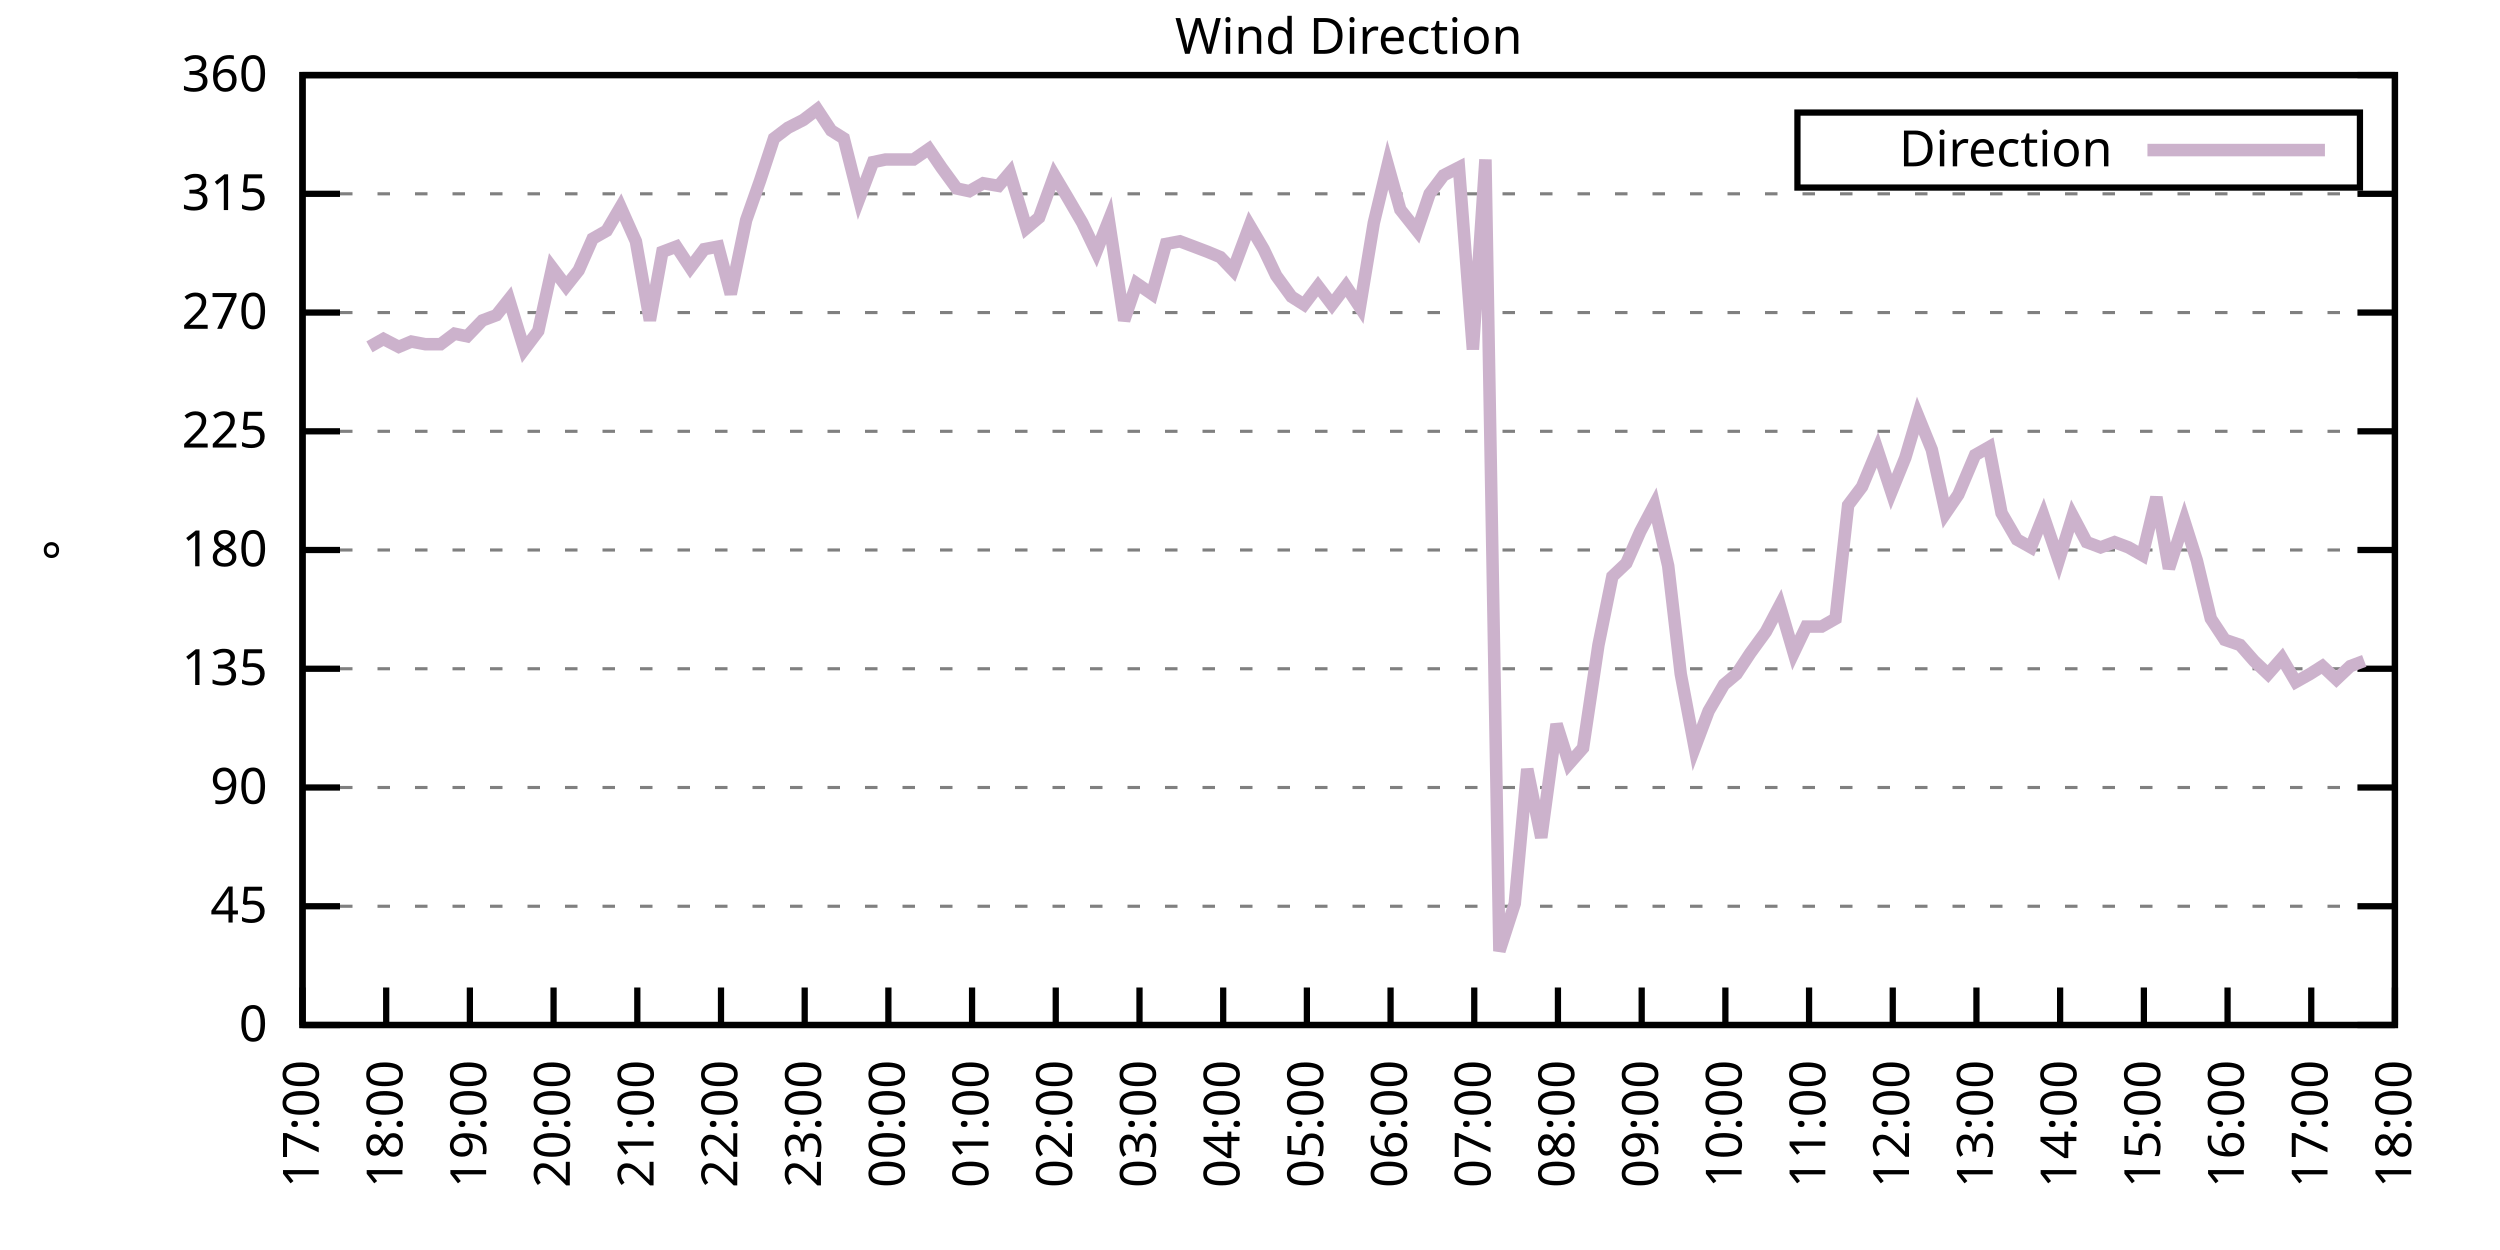
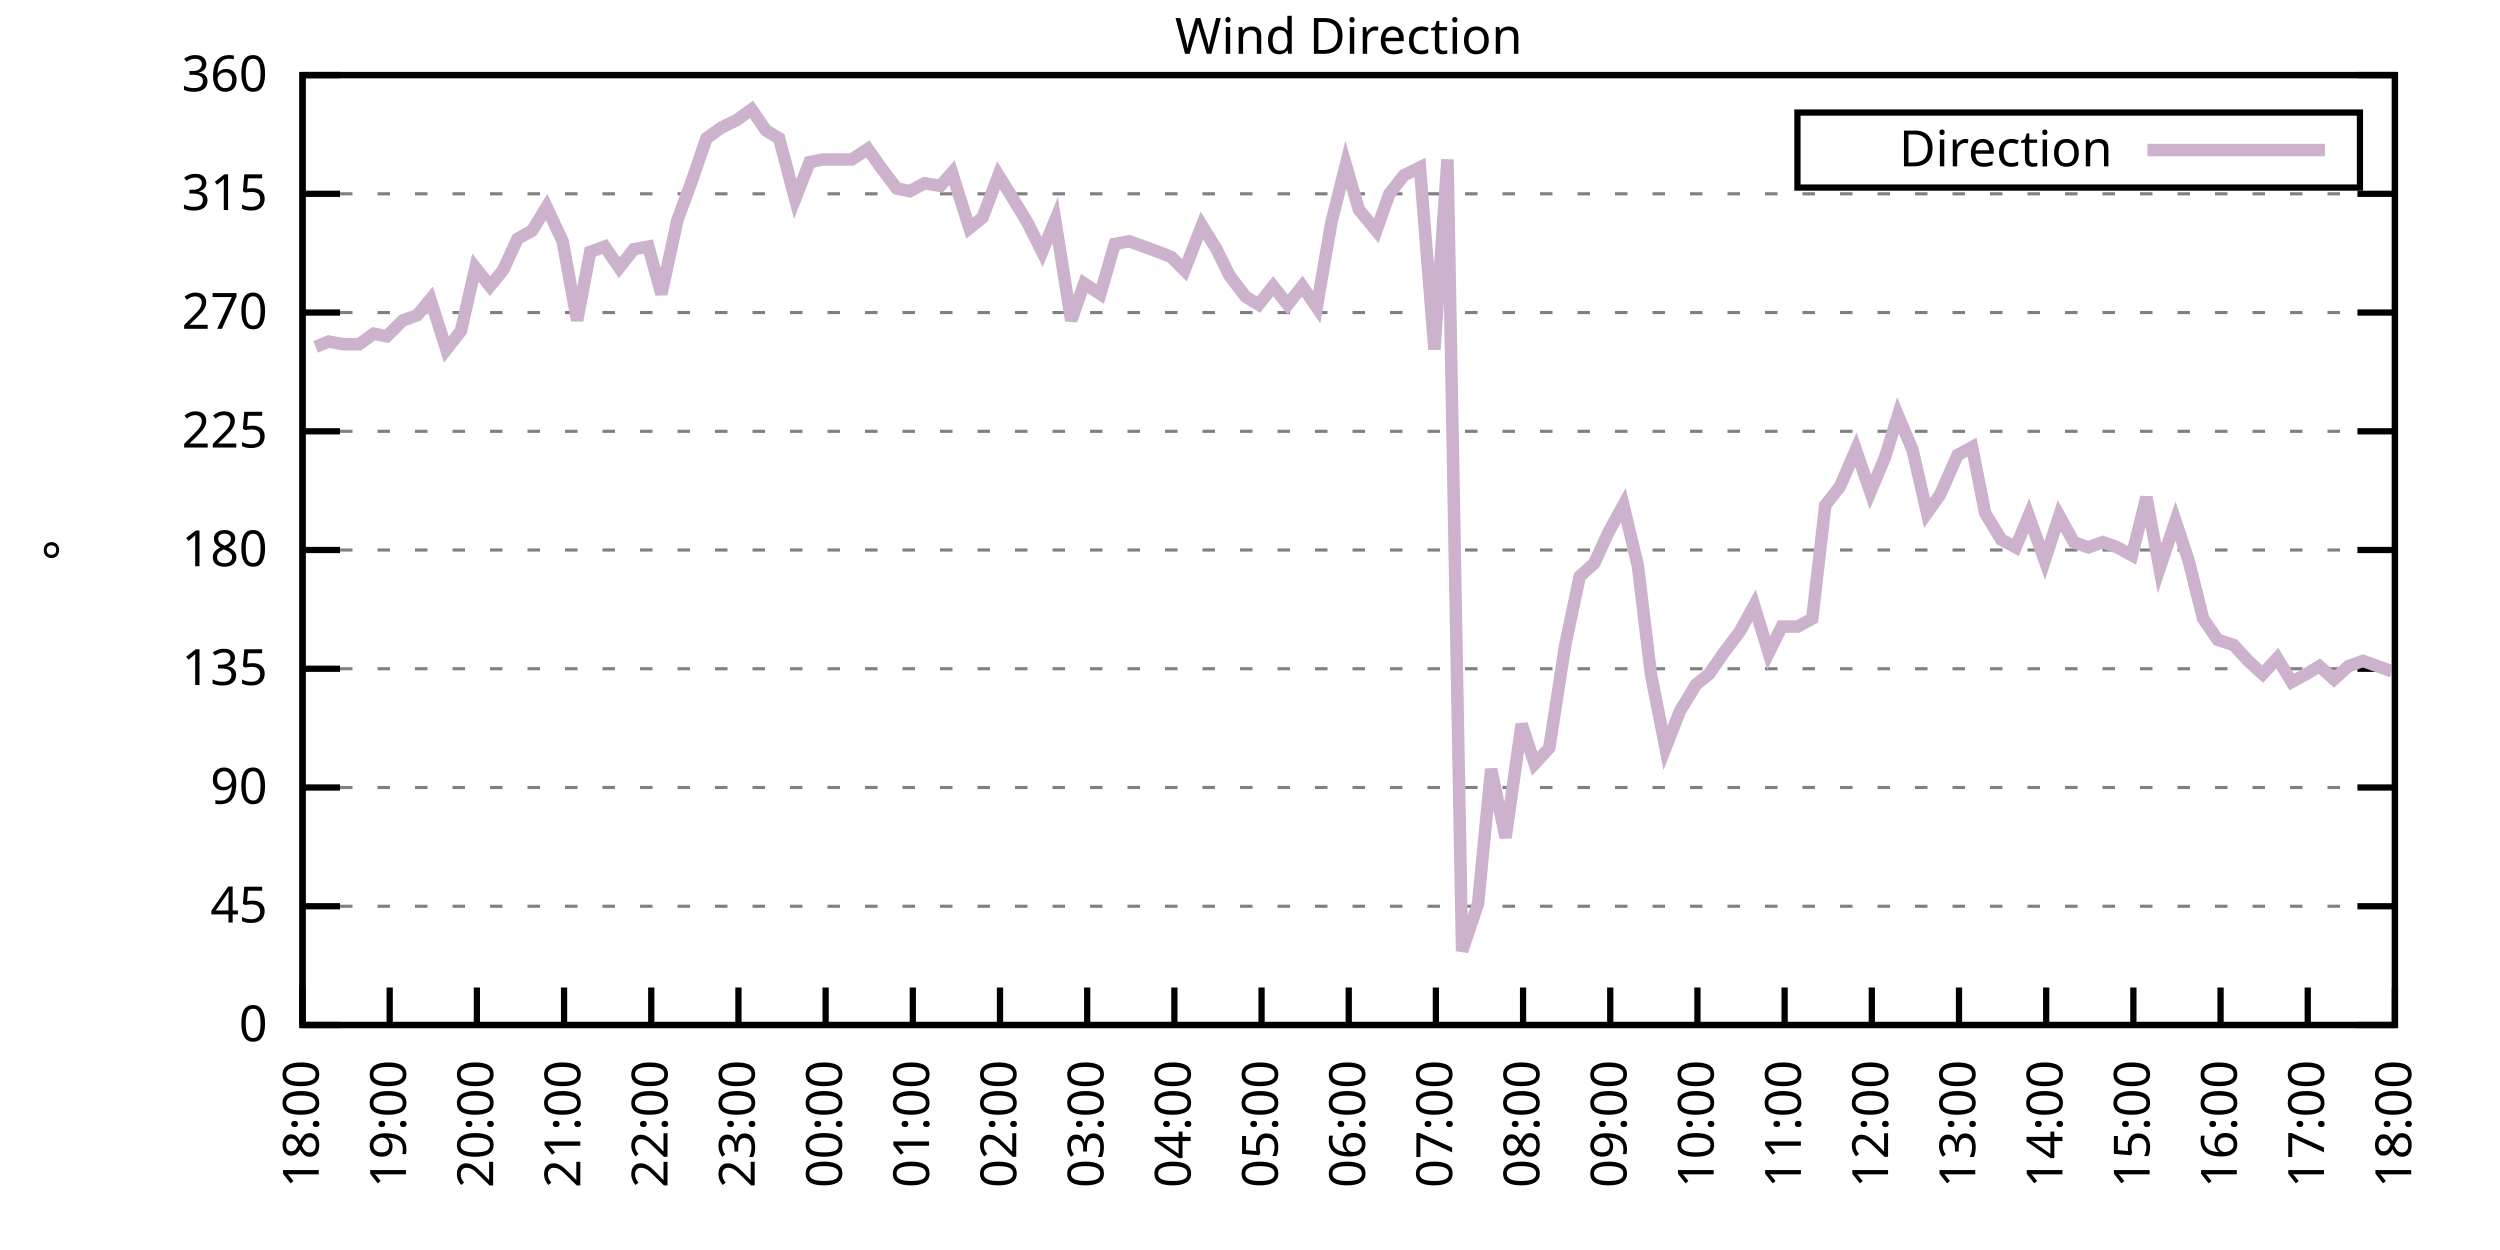
<svg xmlns="http://www.w3.org/2000/svg" xmlns:xlink="http://www.w3.org/1999/xlink" width="400" height="200" viewBox="0 0 400 200">
  <g id="gnuplot_canvas">
    <rect x="0" y="0" width="400" height="200" fill="none" />
    <defs>
      <circle id="gpDot" r="0.5" stroke-width="0.5" stroke="currentColor" />
      <path id="gpPt0" stroke-width="0.333" stroke="currentColor" d="M-1,0 h2 M0,-1 v2" />
      <path id="gpPt1" stroke-width="0.333" stroke="currentColor" d="M-1,-1 L1,1 M1,-1 L-1,1" />
      <path id="gpPt2" stroke-width="0.333" stroke="currentColor" d="M-1,0 L1,0 M0,-1 L0,1 M-1,-1 L1,1 M-1,1 L1,-1" />
      <rect id="gpPt3" stroke-width="0.333" stroke="currentColor" x="-1" y="-1" width="2" height="2" />
      <rect id="gpPt4" stroke-width="0.333" stroke="currentColor" fill="currentColor" x="-1" y="-1" width="2" height="2" />
      <circle id="gpPt5" stroke-width="0.333" stroke="currentColor" cx="0" cy="0" r="1" />
      <use xlink:href="#gpPt5" id="gpPt6" fill="currentColor" stroke="none" />
      <path id="gpPt7" stroke-width="0.333" stroke="currentColor" d="M0,-1.33 L-1.33,0.67 L1.33,0.67 z" />
      <use xlink:href="#gpPt7" id="gpPt8" fill="currentColor" stroke="none" />
      <use xlink:href="#gpPt7" id="gpPt9" stroke="currentColor" transform="rotate(180)" />
      <use xlink:href="#gpPt9" id="gpPt10" fill="currentColor" stroke="none" />
      <use xlink:href="#gpPt3" id="gpPt11" stroke="currentColor" transform="rotate(45)" />
      <use xlink:href="#gpPt11" id="gpPt12" fill="currentColor" stroke="none" />
      <path id="gpPt13" stroke-width="0.333" stroke="currentColor" d="M0,1.330 L1.265,0.411 L0.782,-1.067 L-0.782,-1.076 L-1.265,0.411 z" />
      <use xlink:href="#gpPt13" id="gpPt14" fill="currentColor" stroke="none" />
      <filter id="textbox" filterUnits="objectBoundingBox" x="0" y="0" height="1" width="1">
        <feFlood flood-color="white" flood-opacity="1" result="bgnd" />
        <feComposite in="SourceGraphic" in2="bgnd" operator="atop" />
      </filter>
      <filter id="greybox" filterUnits="objectBoundingBox" x="0" y="0" height="1" width="1">
        <feFlood flood-color="lightgrey" flood-opacity="1" result="grey" />
        <feComposite in="SourceGraphic" in2="grey" operator="atop" />
      </filter>
    </defs>
    <g fill="none" color="white" stroke="currentColor" stroke-width="1.00" stroke-linecap="butt" stroke-linejoin="miter">
</g>
    <g fill="none" color="black" stroke="currentColor" stroke-width="1.00" stroke-linecap="butt" stroke-linejoin="miter">
      <g stroke="none" shape-rendering="crispEdges">
        <polygon fill="rgb(255, 255, 255)" points="48.40,164.00 383.18,164.00 383.18,12.02 48.40,12.02 " />
      </g>
    </g>
    <g fill="none" color="black" stroke="currentColor" stroke-width="1.00" stroke-linecap="butt" stroke-linejoin="miter">
</g>
    <g fill="none" color="black" stroke="black" stroke-width="0.50" stroke-linecap="butt" stroke-linejoin="miter">
</g>
    <g fill="none" color="gray" stroke="currentColor" stroke-width="0.50" stroke-linecap="butt" stroke-linejoin="miter">
      <path stroke="gray" stroke-dasharray="2,4" class="gridline" d="M48.40,164.00 L383.19,164.00  " />
    </g>
    <g fill="none" color="gray" stroke="gray" stroke-width="1.00" stroke-linecap="butt" stroke-linejoin="miter">
</g>
    <g fill="none" color="black" stroke="currentColor" stroke-width="1.00" stroke-linecap="butt" stroke-linejoin="miter">
      <path stroke="black" d="M48.40,164.00 L54.40,164.00 M383.19,164.00 L377.19,164.00  " />
      <g transform="translate(42.80,166.60)" stroke="none" fill="black" font-family="Sans" font-size="8.00" text-anchor="end">
        <text>
          <tspan font-family="Sans"> 0</tspan>
        </text>
      </g>
    </g>
    <g fill="none" color="black" stroke="currentColor" stroke-width="1.00" stroke-linecap="butt" stroke-linejoin="miter">
</g>
    <g fill="none" color="black" stroke="black" stroke-width="0.50" stroke-linecap="butt" stroke-linejoin="miter">
</g>
    <g fill="none" color="gray" stroke="currentColor" stroke-width="0.50" stroke-linecap="butt" stroke-linejoin="miter">
      <path stroke="gray" stroke-dasharray="2,4" class="gridline" d="M48.40,145.00 L383.19,145.00  " />
    </g>
    <g fill="none" color="gray" stroke="gray" stroke-width="1.00" stroke-linecap="butt" stroke-linejoin="miter">
</g>
    <g fill="none" color="black" stroke="currentColor" stroke-width="1.00" stroke-linecap="butt" stroke-linejoin="miter">
      <path stroke="black" d="M48.40,145.00 L54.40,145.00 M383.19,145.00 L377.19,145.00  " />
      <g transform="translate(42.80,147.60)" stroke="none" fill="black" font-family="Sans" font-size="8.00" text-anchor="end">
        <text>
          <tspan font-family="Sans"> 45</tspan>
        </text>
      </g>
    </g>
    <g fill="none" color="black" stroke="currentColor" stroke-width="1.00" stroke-linecap="butt" stroke-linejoin="miter">
</g>
    <g fill="none" color="black" stroke="black" stroke-width="0.50" stroke-linecap="butt" stroke-linejoin="miter">
</g>
    <g fill="none" color="gray" stroke="currentColor" stroke-width="0.50" stroke-linecap="butt" stroke-linejoin="miter">
      <path stroke="gray" stroke-dasharray="2,4" class="gridline" d="M48.40,126.00 L383.19,126.00  " />
    </g>
    <g fill="none" color="gray" stroke="gray" stroke-width="1.00" stroke-linecap="butt" stroke-linejoin="miter">
</g>
    <g fill="none" color="black" stroke="currentColor" stroke-width="1.00" stroke-linecap="butt" stroke-linejoin="miter">
      <path stroke="black" d="M48.40,126.00 L54.40,126.00 M383.19,126.00 L377.19,126.00  " />
      <g transform="translate(42.80,128.60)" stroke="none" fill="black" font-family="Sans" font-size="8.00" text-anchor="end">
        <text>
          <tspan font-family="Sans"> 90</tspan>
        </text>
      </g>
    </g>
    <g fill="none" color="black" stroke="currentColor" stroke-width="1.00" stroke-linecap="butt" stroke-linejoin="miter">
</g>
    <g fill="none" color="black" stroke="black" stroke-width="0.50" stroke-linecap="butt" stroke-linejoin="miter">
</g>
    <g fill="none" color="gray" stroke="currentColor" stroke-width="0.50" stroke-linecap="butt" stroke-linejoin="miter">
      <path stroke="gray" stroke-dasharray="2,4" class="gridline" d="M48.40,107.00 L383.19,107.00  " />
    </g>
    <g fill="none" color="gray" stroke="gray" stroke-width="1.00" stroke-linecap="butt" stroke-linejoin="miter">
</g>
    <g fill="none" color="black" stroke="currentColor" stroke-width="1.00" stroke-linecap="butt" stroke-linejoin="miter">
      <path stroke="black" d="M48.40,107.00 L54.40,107.00 M383.19,107.00 L377.19,107.00  " />
      <g transform="translate(42.80,109.60)" stroke="none" fill="black" font-family="Sans" font-size="8.00" text-anchor="end">
        <text>
          <tspan font-family="Sans"> 135</tspan>
        </text>
      </g>
    </g>
    <g fill="none" color="black" stroke="currentColor" stroke-width="1.00" stroke-linecap="butt" stroke-linejoin="miter">
</g>
    <g fill="none" color="black" stroke="black" stroke-width="0.50" stroke-linecap="butt" stroke-linejoin="miter">
</g>
    <g fill="none" color="gray" stroke="currentColor" stroke-width="0.50" stroke-linecap="butt" stroke-linejoin="miter">
      <path stroke="gray" stroke-dasharray="2,4" class="gridline" d="M48.40,88.00 L383.19,88.00  " />
    </g>
    <g fill="none" color="gray" stroke="gray" stroke-width="1.00" stroke-linecap="butt" stroke-linejoin="miter">
</g>
    <g fill="none" color="black" stroke="currentColor" stroke-width="1.00" stroke-linecap="butt" stroke-linejoin="miter">
      <path stroke="black" d="M48.40,88.00 L54.40,88.00 M383.19,88.00 L377.19,88.00  " />
      <g transform="translate(42.80,90.60)" stroke="none" fill="black" font-family="Sans" font-size="8.00" text-anchor="end">
        <text>
          <tspan font-family="Sans"> 180</tspan>
        </text>
      </g>
    </g>
    <g fill="none" color="black" stroke="currentColor" stroke-width="1.00" stroke-linecap="butt" stroke-linejoin="miter">
</g>
    <g fill="none" color="black" stroke="black" stroke-width="0.50" stroke-linecap="butt" stroke-linejoin="miter">
</g>
    <g fill="none" color="gray" stroke="currentColor" stroke-width="0.50" stroke-linecap="butt" stroke-linejoin="miter">
      <path stroke="gray" stroke-dasharray="2,4" class="gridline" d="M48.40,69.01 L383.19,69.01  " />
    </g>
    <g fill="none" color="gray" stroke="gray" stroke-width="1.00" stroke-linecap="butt" stroke-linejoin="miter">
</g>
    <g fill="none" color="black" stroke="currentColor" stroke-width="1.00" stroke-linecap="butt" stroke-linejoin="miter">
      <path stroke="black" d="M48.40,69.01 L54.40,69.01 M383.19,69.01 L377.19,69.01  " />
      <g transform="translate(42.80,71.61)" stroke="none" fill="black" font-family="Sans" font-size="8.00" text-anchor="end">
        <text>
          <tspan font-family="Sans"> 225</tspan>
        </text>
      </g>
    </g>
    <g fill="none" color="black" stroke="currentColor" stroke-width="1.00" stroke-linecap="butt" stroke-linejoin="miter">
</g>
    <g fill="none" color="black" stroke="black" stroke-width="0.50" stroke-linecap="butt" stroke-linejoin="miter">
</g>
    <g fill="none" color="gray" stroke="currentColor" stroke-width="0.50" stroke-linecap="butt" stroke-linejoin="miter">
      <path stroke="gray" stroke-dasharray="2,4" class="gridline" d="M48.40,50.01 L383.19,50.01  " />
    </g>
    <g fill="none" color="gray" stroke="gray" stroke-width="1.00" stroke-linecap="butt" stroke-linejoin="miter">
</g>
    <g fill="none" color="black" stroke="currentColor" stroke-width="1.00" stroke-linecap="butt" stroke-linejoin="miter">
      <path stroke="black" d="M48.40,50.01 L54.40,50.01 M383.19,50.01 L377.19,50.01  " />
      <g transform="translate(42.80,52.61)" stroke="none" fill="black" font-family="Sans" font-size="8.00" text-anchor="end">
        <text>
          <tspan font-family="Sans"> 270</tspan>
        </text>
      </g>
    </g>
    <g fill="none" color="black" stroke="currentColor" stroke-width="1.00" stroke-linecap="butt" stroke-linejoin="miter">
</g>
    <g fill="none" color="black" stroke="black" stroke-width="0.50" stroke-linecap="butt" stroke-linejoin="miter">
</g>
    <g fill="none" color="gray" stroke="currentColor" stroke-width="0.50" stroke-linecap="butt" stroke-linejoin="miter">
      <path stroke="gray" stroke-dasharray="2,4" class="gridline" d="M48.40,31.01 L383.19,31.01  " />
    </g>
    <g fill="none" color="gray" stroke="gray" stroke-width="1.00" stroke-linecap="butt" stroke-linejoin="miter">
</g>
    <g fill="none" color="black" stroke="currentColor" stroke-width="1.00" stroke-linecap="butt" stroke-linejoin="miter">
      <path stroke="black" d="M48.40,31.01 L54.40,31.01 M383.19,31.01 L377.19,31.01  " />
      <g transform="translate(42.80,33.61)" stroke="none" fill="black" font-family="Sans" font-size="8.00" text-anchor="end">
        <text>
          <tspan font-family="Sans"> 315</tspan>
        </text>
      </g>
    </g>
    <g fill="none" color="black" stroke="currentColor" stroke-width="1.00" stroke-linecap="butt" stroke-linejoin="miter">
</g>
    <g fill="none" color="black" stroke="black" stroke-width="0.50" stroke-linecap="butt" stroke-linejoin="miter">
</g>
    <g fill="none" color="gray" stroke="currentColor" stroke-width="0.50" stroke-linecap="butt" stroke-linejoin="miter">
      <path stroke="gray" stroke-dasharray="2,4" class="gridline" d="M48.40,12.01 L383.19,12.01  " />
    </g>
    <g fill="none" color="gray" stroke="gray" stroke-width="1.00" stroke-linecap="butt" stroke-linejoin="miter">
</g>
    <g fill="none" color="black" stroke="currentColor" stroke-width="1.00" stroke-linecap="butt" stroke-linejoin="miter">
      <path stroke="black" d="M48.40,12.01 L54.40,12.01 M383.19,12.01 L377.19,12.01  " />
      <g transform="translate(42.80,14.61)" stroke="none" fill="black" font-family="Sans" font-size="8.00" text-anchor="end">
        <text>
          <tspan font-family="Sans"> 360</tspan>
        </text>
      </g>
    </g>
    <g fill="none" color="black" stroke="currentColor" stroke-width="1.00" stroke-linecap="butt" stroke-linejoin="miter">
      <path stroke="black" d="M48.40,164.00 L48.40,158.00  " />
      <g transform="translate(51.00,169.60) rotate(270.00)" stroke="none" fill="black" font-family="Sans" font-size="8.00" text-anchor="end">
        <text>
-           <tspan font-family="Sans">17:00</tspan>
-         </text>
-       </g>
-     </g>
-     <g fill="none" color="black" stroke="currentColor" stroke-width="1.00" stroke-linecap="butt" stroke-linejoin="miter">
-       <path stroke="black" d="M61.79,164.00 L61.79,158.00  " />
-       <g transform="translate(64.39,169.60) rotate(270.00)" stroke="none" fill="black" font-family="Sans" font-size="8.00" text-anchor="end">
-         <text>
          <tspan font-family="Sans">18:00</tspan>
        </text>
      </g>
    </g>
    <g fill="none" color="black" stroke="currentColor" stroke-width="1.00" stroke-linecap="butt" stroke-linejoin="miter">
-       <path stroke="black" d="M75.18,164.00 L75.18,158.00  " />
-       <g transform="translate(77.78,169.60) rotate(270.00)" stroke="none" fill="black" font-family="Sans" font-size="8.00" text-anchor="end">
+       <path stroke="black" d="M62.35,164.00 L62.35,158.00  " />
+       <g transform="translate(64.95,169.60) rotate(270.00)" stroke="none" fill="black" font-family="Sans" font-size="8.00" text-anchor="end">
        <text>
          <tspan font-family="Sans">19:00</tspan>
        </text>
      </g>
    </g>
    <g fill="none" color="black" stroke="currentColor" stroke-width="1.00" stroke-linecap="butt" stroke-linejoin="miter">
-       <path stroke="black" d="M88.57,164.00 L88.57,158.00  " />
-       <g transform="translate(91.17,169.60) rotate(270.00)" stroke="none" fill="black" font-family="Sans" font-size="8.00" text-anchor="end">
+       <path stroke="black" d="M76.30,164.00 L76.30,158.00  " />
+       <g transform="translate(78.90,169.60) rotate(270.00)" stroke="none" fill="black" font-family="Sans" font-size="8.00" text-anchor="end">
        <text>
          <tspan font-family="Sans">20:00</tspan>
        </text>
      </g>
    </g>
    <g fill="none" color="black" stroke="currentColor" stroke-width="1.00" stroke-linecap="butt" stroke-linejoin="miter">
-       <path stroke="black" d="M101.97,164.00 L101.97,158.00  " />
-       <g transform="translate(104.57,169.60) rotate(270.00)" stroke="none" fill="black" font-family="Sans" font-size="8.00" text-anchor="end">
+       <path stroke="black" d="M90.25,164.00 L90.25,158.00  " />
+       <g transform="translate(92.85,169.60) rotate(270.00)" stroke="none" fill="black" font-family="Sans" font-size="8.00" text-anchor="end">
        <text>
          <tspan font-family="Sans">21:00</tspan>
        </text>
      </g>
    </g>
    <g fill="none" color="black" stroke="currentColor" stroke-width="1.00" stroke-linecap="butt" stroke-linejoin="miter">
-       <path stroke="black" d="M115.36,164.00 L115.36,158.00  " />
-       <g transform="translate(117.96,169.60) rotate(270.00)" stroke="none" fill="black" font-family="Sans" font-size="8.00" text-anchor="end">
+       <path stroke="black" d="M104.20,164.00 L104.20,158.00  " />
+       <g transform="translate(106.80,169.60) rotate(270.00)" stroke="none" fill="black" font-family="Sans" font-size="8.00" text-anchor="end">
        <text>
          <tspan font-family="Sans">22:00</tspan>
        </text>
      </g>
    </g>
    <g fill="none" color="black" stroke="currentColor" stroke-width="1.00" stroke-linecap="butt" stroke-linejoin="miter">
-       <path stroke="black" d="M128.75,164.00 L128.75,158.00  " />
-       <g transform="translate(131.35,169.60) rotate(270.00)" stroke="none" fill="black" font-family="Sans" font-size="8.00" text-anchor="end">
+       <path stroke="black" d="M118.15,164.00 L118.15,158.00  " />
+       <g transform="translate(120.75,169.60) rotate(270.00)" stroke="none" fill="black" font-family="Sans" font-size="8.00" text-anchor="end">
        <text>
          <tspan font-family="Sans">23:00</tspan>
        </text>
      </g>
    </g>
    <g fill="none" color="black" stroke="currentColor" stroke-width="1.00" stroke-linecap="butt" stroke-linejoin="miter">
-       <path stroke="black" d="M142.14,164.00 L142.14,158.00  " />
-       <g transform="translate(144.74,169.60) rotate(270.00)" stroke="none" fill="black" font-family="Sans" font-size="8.00" text-anchor="end">
+       <path stroke="black" d="M132.10,164.00 L132.10,158.00  " />
+       <g transform="translate(134.70,169.60) rotate(270.00)" stroke="none" fill="black" font-family="Sans" font-size="8.00" text-anchor="end">
        <text>
          <tspan font-family="Sans">00:00</tspan>
        </text>
      </g>
    </g>
    <g fill="none" color="black" stroke="currentColor" stroke-width="1.00" stroke-linecap="butt" stroke-linejoin="miter">
-       <path stroke="black" d="M155.53,164.00 L155.53,158.00  " />
-       <g transform="translate(158.13,169.60) rotate(270.00)" stroke="none" fill="black" font-family="Sans" font-size="8.00" text-anchor="end">
+       <path stroke="black" d="M146.05,164.00 L146.05,158.00  " />
+       <g transform="translate(148.65,169.60) rotate(270.00)" stroke="none" fill="black" font-family="Sans" font-size="8.00" text-anchor="end">
        <text>
          <tspan font-family="Sans">01:00</tspan>
        </text>
      </g>
    </g>
    <g fill="none" color="black" stroke="currentColor" stroke-width="1.00" stroke-linecap="butt" stroke-linejoin="miter">
-       <path stroke="black" d="M168.92,164.00 L168.92,158.00  " />
-       <g transform="translate(171.52,169.60) rotate(270.00)" stroke="none" fill="black" font-family="Sans" font-size="8.00" text-anchor="end">
+       <path stroke="black" d="M160.00,164.00 L160.00,158.00  " />
+       <g transform="translate(162.60,169.60) rotate(270.00)" stroke="none" fill="black" font-family="Sans" font-size="8.00" text-anchor="end">
        <text>
          <tspan font-family="Sans">02:00</tspan>
        </text>
      </g>
    </g>
    <g fill="none" color="black" stroke="currentColor" stroke-width="1.00" stroke-linecap="butt" stroke-linejoin="miter">
-       <path stroke="black" d="M182.32,164.00 L182.32,158.00  " />
-       <g transform="translate(184.92,169.60) rotate(270.00)" stroke="none" fill="black" font-family="Sans" font-size="8.00" text-anchor="end">
+       <path stroke="black" d="M173.95,164.00 L173.95,158.00  " />
+       <g transform="translate(176.55,169.60) rotate(270.00)" stroke="none" fill="black" font-family="Sans" font-size="8.00" text-anchor="end">
        <text>
          <tspan font-family="Sans">03:00</tspan>
        </text>
      </g>
    </g>
    <g fill="none" color="black" stroke="currentColor" stroke-width="1.00" stroke-linecap="butt" stroke-linejoin="miter">
-       <path stroke="black" d="M195.71,164.00 L195.71,158.00  " />
-       <g transform="translate(198.31,169.60) rotate(270.00)" stroke="none" fill="black" font-family="Sans" font-size="8.00" text-anchor="end">
+       <path stroke="black" d="M187.90,164.00 L187.90,158.00  " />
+       <g transform="translate(190.50,169.60) rotate(270.00)" stroke="none" fill="black" font-family="Sans" font-size="8.00" text-anchor="end">
        <text>
          <tspan font-family="Sans">04:00</tspan>
        </text>
      </g>
    </g>
    <g fill="none" color="black" stroke="currentColor" stroke-width="1.00" stroke-linecap="butt" stroke-linejoin="miter">
-       <path stroke="black" d="M209.10,164.00 L209.10,158.00  " />
-       <g transform="translate(211.70,169.60) rotate(270.00)" stroke="none" fill="black" font-family="Sans" font-size="8.00" text-anchor="end">
+       <path stroke="black" d="M201.85,164.00 L201.85,158.00  " />
+       <g transform="translate(204.45,169.60) rotate(270.00)" stroke="none" fill="black" font-family="Sans" font-size="8.00" text-anchor="end">
        <text>
          <tspan font-family="Sans">05:00</tspan>
        </text>
      </g>
    </g>
    <g fill="none" color="black" stroke="currentColor" stroke-width="1.00" stroke-linecap="butt" stroke-linejoin="miter">
-       <path stroke="black" d="M222.49,164.00 L222.49,158.00  " />
-       <g transform="translate(225.09,169.60) rotate(270.00)" stroke="none" fill="black" font-family="Sans" font-size="8.00" text-anchor="end">
+       <path stroke="black" d="M215.80,164.00 L215.80,158.00  " />
+       <g transform="translate(218.40,169.60) rotate(270.00)" stroke="none" fill="black" font-family="Sans" font-size="8.00" text-anchor="end">
        <text>
          <tspan font-family="Sans">06:00</tspan>
        </text>
      </g>
    </g>
    <g fill="none" color="black" stroke="currentColor" stroke-width="1.00" stroke-linecap="butt" stroke-linejoin="miter">
-       <path stroke="black" d="M235.88,164.00 L235.88,158.00  " />
-       <g transform="translate(238.48,169.60) rotate(270.00)" stroke="none" fill="black" font-family="Sans" font-size="8.00" text-anchor="end">
+       <path stroke="black" d="M229.74,164.00 L229.74,158.00  " />
+       <g transform="translate(232.34,169.60) rotate(270.00)" stroke="none" fill="black" font-family="Sans" font-size="8.00" text-anchor="end">
        <text>
          <tspan font-family="Sans">07:00</tspan>
        </text>
      </g>
    </g>
    <g fill="none" color="black" stroke="currentColor" stroke-width="1.00" stroke-linecap="butt" stroke-linejoin="miter">
-       <path stroke="black" d="M249.27,164.00 L249.27,158.00  " />
-       <g transform="translate(251.87,169.60) rotate(270.00)" stroke="none" fill="black" font-family="Sans" font-size="8.00" text-anchor="end">
+       <path stroke="black" d="M243.69,164.00 L243.69,158.00  " />
+       <g transform="translate(246.29,169.60) rotate(270.00)" stroke="none" fill="black" font-family="Sans" font-size="8.00" text-anchor="end">
        <text>
          <tspan font-family="Sans">08:00</tspan>
        </text>
      </g>
    </g>
    <g fill="none" color="black" stroke="currentColor" stroke-width="1.00" stroke-linecap="butt" stroke-linejoin="miter">
-       <path stroke="black" d="M262.67,164.00 L262.67,158.00  " />
-       <g transform="translate(265.27,169.60) rotate(270.00)" stroke="none" fill="black" font-family="Sans" font-size="8.00" text-anchor="end">
+       <path stroke="black" d="M257.64,164.00 L257.64,158.00  " />
+       <g transform="translate(260.24,169.60) rotate(270.00)" stroke="none" fill="black" font-family="Sans" font-size="8.00" text-anchor="end">
        <text>
          <tspan font-family="Sans">09:00</tspan>
        </text>
      </g>
    </g>
    <g fill="none" color="black" stroke="currentColor" stroke-width="1.00" stroke-linecap="butt" stroke-linejoin="miter">
-       <path stroke="black" d="M276.06,164.00 L276.06,158.00  " />
-       <g transform="translate(278.66,169.60) rotate(270.00)" stroke="none" fill="black" font-family="Sans" font-size="8.00" text-anchor="end">
+       <path stroke="black" d="M271.59,164.00 L271.59,158.00  " />
+       <g transform="translate(274.19,169.60) rotate(270.00)" stroke="none" fill="black" font-family="Sans" font-size="8.00" text-anchor="end">
        <text>
          <tspan font-family="Sans">10:00</tspan>
        </text>
      </g>
    </g>
    <g fill="none" color="black" stroke="currentColor" stroke-width="1.00" stroke-linecap="butt" stroke-linejoin="miter">
-       <path stroke="black" d="M289.45,164.00 L289.45,158.00  " />
-       <g transform="translate(292.05,169.60) rotate(270.00)" stroke="none" fill="black" font-family="Sans" font-size="8.00" text-anchor="end">
+       <path stroke="black" d="M285.54,164.00 L285.54,158.00  " />
+       <g transform="translate(288.14,169.60) rotate(270.00)" stroke="none" fill="black" font-family="Sans" font-size="8.00" text-anchor="end">
        <text>
          <tspan font-family="Sans">11:00</tspan>
        </text>
      </g>
    </g>
    <g fill="none" color="black" stroke="currentColor" stroke-width="1.00" stroke-linecap="butt" stroke-linejoin="miter">
-       <path stroke="black" d="M302.84,164.00 L302.84,158.00  " />
-       <g transform="translate(305.44,169.60) rotate(270.00)" stroke="none" fill="black" font-family="Sans" font-size="8.00" text-anchor="end">
+       <path stroke="black" d="M299.49,164.00 L299.49,158.00  " />
+       <g transform="translate(302.09,169.60) rotate(270.00)" stroke="none" fill="black" font-family="Sans" font-size="8.00" text-anchor="end">
        <text>
          <tspan font-family="Sans">12:00</tspan>
        </text>
      </g>
    </g>
    <g fill="none" color="black" stroke="currentColor" stroke-width="1.00" stroke-linecap="butt" stroke-linejoin="miter">
-       <path stroke="black" d="M316.23,164.00 L316.23,158.00  " />
-       <g transform="translate(318.83,169.60) rotate(270.00)" stroke="none" fill="black" font-family="Sans" font-size="8.00" text-anchor="end">
+       <path stroke="black" d="M313.44,164.00 L313.44,158.00  " />
+       <g transform="translate(316.04,169.60) rotate(270.00)" stroke="none" fill="black" font-family="Sans" font-size="8.00" text-anchor="end">
        <text>
          <tspan font-family="Sans">13:00</tspan>
        </text>
      </g>
    </g>
    <g fill="none" color="black" stroke="currentColor" stroke-width="1.00" stroke-linecap="butt" stroke-linejoin="miter">
-       <path stroke="black" d="M329.62,164.00 L329.62,158.00  " />
-       <g transform="translate(332.22,169.60) rotate(270.00)" stroke="none" fill="black" font-family="Sans" font-size="8.00" text-anchor="end">
+       <path stroke="black" d="M327.39,164.00 L327.39,158.00  " />
+       <g transform="translate(329.99,169.60) rotate(270.00)" stroke="none" fill="black" font-family="Sans" font-size="8.00" text-anchor="end">
        <text>
          <tspan font-family="Sans">14:00</tspan>
        </text>
      </g>
    </g>
    <g fill="none" color="black" stroke="currentColor" stroke-width="1.00" stroke-linecap="butt" stroke-linejoin="miter">
-       <path stroke="black" d="M343.02,164.00 L343.02,158.00  " />
-       <g transform="translate(345.62,169.60) rotate(270.00)" stroke="none" fill="black" font-family="Sans" font-size="8.00" text-anchor="end">
+       <path stroke="black" d="M341.34,164.00 L341.34,158.00  " />
+       <g transform="translate(343.94,169.60) rotate(270.00)" stroke="none" fill="black" font-family="Sans" font-size="8.00" text-anchor="end">
        <text>
          <tspan font-family="Sans">15:00</tspan>
        </text>
      </g>
    </g>
    <g fill="none" color="black" stroke="currentColor" stroke-width="1.00" stroke-linecap="butt" stroke-linejoin="miter">
-       <path stroke="black" d="M356.41,164.00 L356.41,158.00  " />
-       <g transform="translate(359.01,169.60) rotate(270.00)" stroke="none" fill="black" font-family="Sans" font-size="8.00" text-anchor="end">
+       <path stroke="black" d="M355.29,164.00 L355.29,158.00  " />
+       <g transform="translate(357.89,169.60) rotate(270.00)" stroke="none" fill="black" font-family="Sans" font-size="8.00" text-anchor="end">
        <text>
          <tspan font-family="Sans">16:00</tspan>
        </text>
      </g>
    </g>
    <g fill="none" color="black" stroke="currentColor" stroke-width="1.00" stroke-linecap="butt" stroke-linejoin="miter">
-       <path stroke="black" d="M369.80,164.00 L369.80,158.00  " />
-       <g transform="translate(372.40,169.60) rotate(270.00)" stroke="none" fill="black" font-family="Sans" font-size="8.00" text-anchor="end">
+       <path stroke="black" d="M369.24,164.00 L369.24,158.00  " />
+       <g transform="translate(371.84,169.60) rotate(270.00)" stroke="none" fill="black" font-family="Sans" font-size="8.00" text-anchor="end">
        <text>
          <tspan font-family="Sans">17:00</tspan>
        </text>
      </g>
    </g>
    <g fill="none" color="black" stroke="currentColor" stroke-width="1.00" stroke-linecap="butt" stroke-linejoin="miter">
      <path stroke="black" d="M383.19,164.00 L383.19,158.00  " />
      <g transform="translate(385.79,169.60) rotate(270.00)" stroke="none" fill="black" font-family="Sans" font-size="8.00" text-anchor="end">
        <text>
          <tspan font-family="Sans">18:00</tspan>
        </text>
      </g>
    </g>
    <g fill="none" color="black" stroke="currentColor" stroke-width="1.00" stroke-linecap="butt" stroke-linejoin="miter">
</g>
    <g fill="none" color="black" stroke="currentColor" stroke-width="1.00" stroke-linecap="butt" stroke-linejoin="miter">
      <path stroke="black" d="M48.40,12.01 L48.40,164.00 L383.19,164.00 L383.19,12.01 L48.40,12.01 Z  " />
    </g>
    <g fill="none" color="black" stroke="currentColor" stroke-width="1.00" stroke-linecap="butt" stroke-linejoin="miter">
</g>
    <g fill="none" color="black" stroke="currentColor" stroke-width="1.00" stroke-linecap="butt" stroke-linejoin="miter">
      <path stroke="black" d="M287.59,30.01 L287.59,18.01 L377.59,18.01 L377.59,30.01 L287.59,30.01 Z  " />
    </g>
    <g id="Wind_direction_plot_1">
      <g fill="none" color="white" stroke="black" stroke-width="2.00" stroke-linecap="butt" stroke-linejoin="miter">
</g>
      <g fill="none" color="black" stroke="currentColor" stroke-width="2.00" stroke-linecap="butt" stroke-linejoin="miter">
        <g transform="translate(337.99,26.61)" stroke="none" fill="black" font-family="Sans" font-size="8.00" text-anchor="end">
          <text>
            <tspan font-family="Sans">Direction</tspan>
          </text>
        </g>
      </g>
      <g fill="none" color="black" stroke="currentColor" stroke-width="2.00" stroke-linecap="butt" stroke-linejoin="miter">
-         <path stroke="rgb(204, 178, 204)" d="M343.59,24.01 L371.99,24.01 M59.11,55.50 L61.35,54.23 L63.80,55.50 L65.81,54.65 L68.04,55.07 L70.50,55.07   L72.73,53.39 L74.74,53.81 L77.19,51.27 L79.42,50.43 L81.43,47.90 L83.89,55.92 L86.12,52.96 L88.35,42.83   L90.58,45.79 L92.59,43.25 L94.82,38.19 L97.06,36.92 L99.29,33.12 L101.74,38.61 L103.98,51.27 L105.98,40.30   L108.22,39.45 L110.45,42.83 L112.68,39.87 L114.91,39.45 L116.92,47.05 L119.38,35.23 L121.61,28.90 L123.84,22.14   L126.07,20.45 L128.53,19.19 L130.76,17.50 L132.99,20.88 L135.00,22.14 L137.45,31.85 L139.69,25.94 L141.69,25.52   L144.15,25.52 L146.16,25.52 L148.61,23.83 L150.62,26.79 L153.08,30.16 L155.09,30.59 L157.32,29.32 L159.77,29.74   L161.56,27.63 L164.24,36.50 L166.25,34.81 L168.70,28.05 L170.71,31.43 L173.17,35.65 L175.40,40.30 L177.41,35.23   L179.86,51.27 L181.87,45.36 L184.32,47.05 L186.56,39.03 L188.79,38.61 L191.02,39.45 L193.25,40.30 L195.26,41.14   L197.27,43.25 L199.95,36.08 L202.18,39.87 L204.19,44.10 L206.64,47.47 L208.65,48.74 L210.88,45.79 L213.12,48.74   L215.35,45.79 L217.58,49.16 L219.81,35.65 L222.04,26.36 L224.05,33.54 L226.73,36.92 L228.74,31.01 L230.97,28.05   L233.43,26.79 L235.66,55.92 L237.67,25.52 L239.90,152.18 L242.36,144.58 L244.36,123.05 L246.60,134.02 L249.05,115.87   L251.06,122.20 L253.29,119.67 L255.75,103.20 L257.98,92.23 L260.21,90.12 L262.44,85.05 L264.67,80.83 L266.91,90.54   L268.92,107.85 L271.15,119.67 L273.38,113.76 L275.83,109.54 L277.84,107.85 L280.07,104.47 L282.53,101.09 L284.76,96.87   L286.99,104.47 L289.00,100.25 L291.46,100.25 L293.69,98.98 L295.70,80.83 L297.93,77.87 L300.39,71.96 L302.62,78.72   L304.85,73.23 L306.86,66.47 L309.09,71.96 L311.32,82.09 L313.33,79.14 L316.01,72.81 L318.24,71.54 L320.25,82.09   L322.70,86.32 L324.94,87.58 L326.95,82.52 L329.40,89.69 L331.63,82.52 L333.86,86.74 L336.10,87.58 L338.33,86.74   L340.56,87.58 L342.79,88.85 L345.02,79.56 L347.03,90.96 L349.49,83.36 L351.50,89.69 L353.73,98.98 L355.96,102.36   L358.42,103.20 L360.65,105.74 L362.88,107.85 L365.11,105.31 L367.34,109.11 L369.58,107.85 L371.58,106.58 L373.82,108.69   L376.05,106.58 L378.28,105.74  " />
+         <path stroke="rgb(204, 178, 204)" d="M343.59,24.01 L371.99,24.01 M50.49,55.50 L52.58,54.65 L54.91,55.07 L57.47,55.07 L59.79,53.39 L61.88,53.81   L64.44,51.27 L66.77,50.43 L68.86,47.90 L71.42,55.92 L73.74,52.96 L76.07,42.83 L78.39,45.79 L80.48,43.25   L82.81,38.19 L85.13,36.92 L87.46,33.12 L90.02,38.61 L92.34,51.27 L94.43,40.30 L96.76,39.45 L99.08,42.83   L101.41,39.87 L103.73,39.45 L105.83,47.05 L108.38,35.23 L110.71,28.90 L113.03,22.14 L115.36,20.45 L117.92,19.19   L120.24,17.50 L122.57,20.88 L124.66,22.14 L127.22,31.85 L129.54,25.94 L131.63,25.52 L134.19,25.52 L136.28,25.52   L138.84,23.83 L140.93,26.79 L143.49,30.16 L145.58,30.59 L147.91,29.32 L150.46,29.74 L152.32,27.63 L155.11,36.50   L157.21,34.81 L159.76,28.05 L161.86,31.43 L164.41,35.65 L166.74,40.30 L168.83,35.23 L171.39,51.27 L173.48,45.36   L176.04,47.05 L178.36,39.03 L180.69,38.61 L183.01,39.45 L185.34,40.30 L187.43,41.14 L189.52,43.25 L192.31,36.08   L194.64,39.87 L196.73,44.10 L199.29,47.47 L201.38,48.74 L203.71,45.79 L206.03,48.74 L208.36,45.79 L210.68,49.16   L213.01,35.65 L215.33,26.36 L217.42,33.54 L220.21,36.92 L222.30,31.01 L224.63,28.05 L227.19,26.79 L229.51,55.92   L231.60,25.52 L233.93,152.18 L236.49,144.58 L238.58,123.05 L240.90,134.02 L243.46,115.87 L245.55,122.20 L247.88,119.67   L250.44,103.20 L252.76,92.23 L255.09,90.12 L257.41,85.05 L259.74,80.83 L262.06,90.54 L264.15,107.85 L266.48,119.67   L268.80,113.76 L271.36,109.54 L273.45,107.85 L275.78,104.47 L278.34,101.09 L280.66,96.87 L282.99,104.47 L285.08,100.25   L287.64,100.25 L289.96,98.98 L292.05,80.83 L294.38,77.87 L296.94,71.96 L299.26,78.72 L301.58,73.23 L303.68,66.47   L306.00,71.96 L308.33,82.09 L310.42,79.14 L313.21,72.81 L315.53,71.54 L317.63,82.09 L320.18,86.32 L322.51,87.58   L324.60,82.52 L327.16,89.69 L329.48,82.52 L331.81,86.74 L334.13,87.58 L336.46,86.74 L338.78,87.58 L341.11,88.85   L343.43,79.56 L345.53,90.96 L348.08,83.36 L350.18,89.69 L352.50,98.98 L354.83,102.36 L357.38,103.20 L359.71,105.74   L362.03,107.85 L364.36,105.31 L366.68,109.11 L369.01,107.85 L371.10,106.58 L373.43,108.69 L375.75,106.58 L378.08,105.74   L380.40,106.58 L382.73,107.43  " />
      </g>
    </g>
    <g fill="none" color="black" stroke="currentColor" stroke-width="2.00" stroke-linecap="butt" stroke-linejoin="miter">
</g>
    <g fill="none" color="black" stroke="black" stroke-width="1.00" stroke-linecap="butt" stroke-linejoin="miter">
</g>
    <g fill="none" color="black" stroke="currentColor" stroke-width="1.00" stroke-linecap="butt" stroke-linejoin="miter">
      <path stroke="black" d="M48.40,12.01 L48.40,164.00 L383.19,164.00 L383.19,12.01 L48.40,12.01 Z  " />
      <g transform="translate(12.80,88.01) rotate(270.00)" stroke="none" fill="black" font-family="Sans" font-size="8.00" text-anchor="middle">
        <text>
          <tspan font-family="Sans">°</tspan>
        </text>
      </g>
    </g>
    <g fill="none" color="black" stroke="currentColor" stroke-width="1.00" stroke-linecap="butt" stroke-linejoin="miter">
</g>
    <g fill="none" color="black" stroke="currentColor" stroke-width="1.00" stroke-linecap="butt" stroke-linejoin="miter">
      <g transform="translate(215.79,8.61)" stroke="none" fill="black" font-family="Sans" font-size="8.00" text-anchor="middle">
        <text>
          <tspan font-family="Sans">Wind Direction</tspan>
        </text>
      </g>
    </g>
    <g fill="none" color="black" stroke="currentColor" stroke-width="1.00" stroke-linecap="butt" stroke-linejoin="miter">
</g>
  </g>
</svg>
